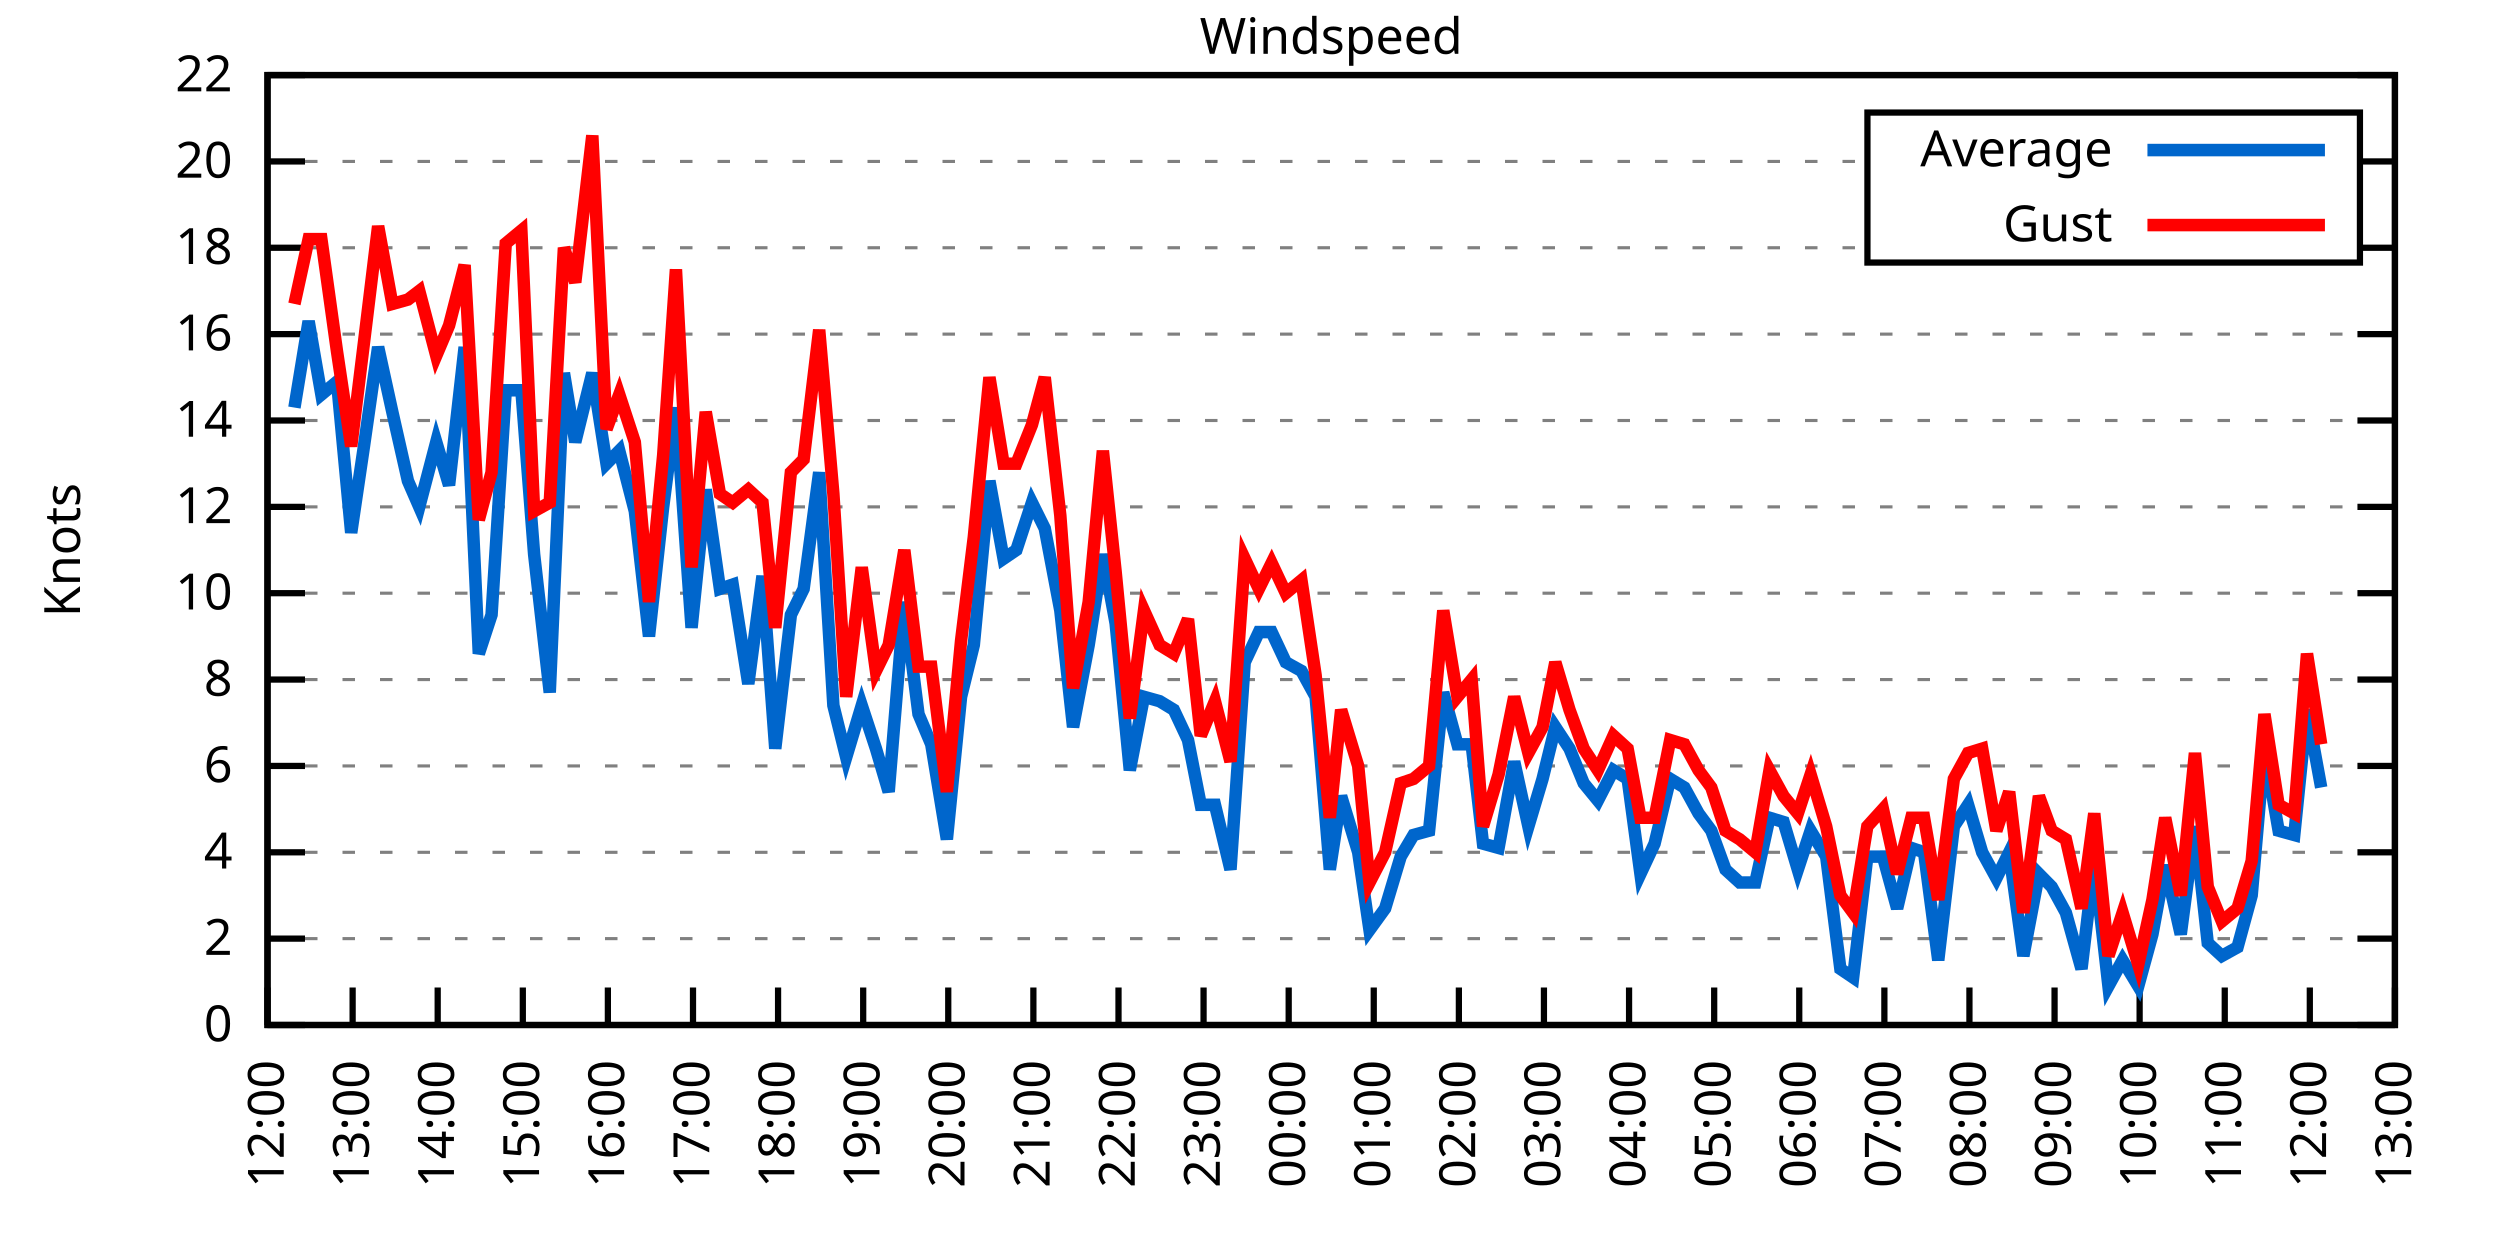
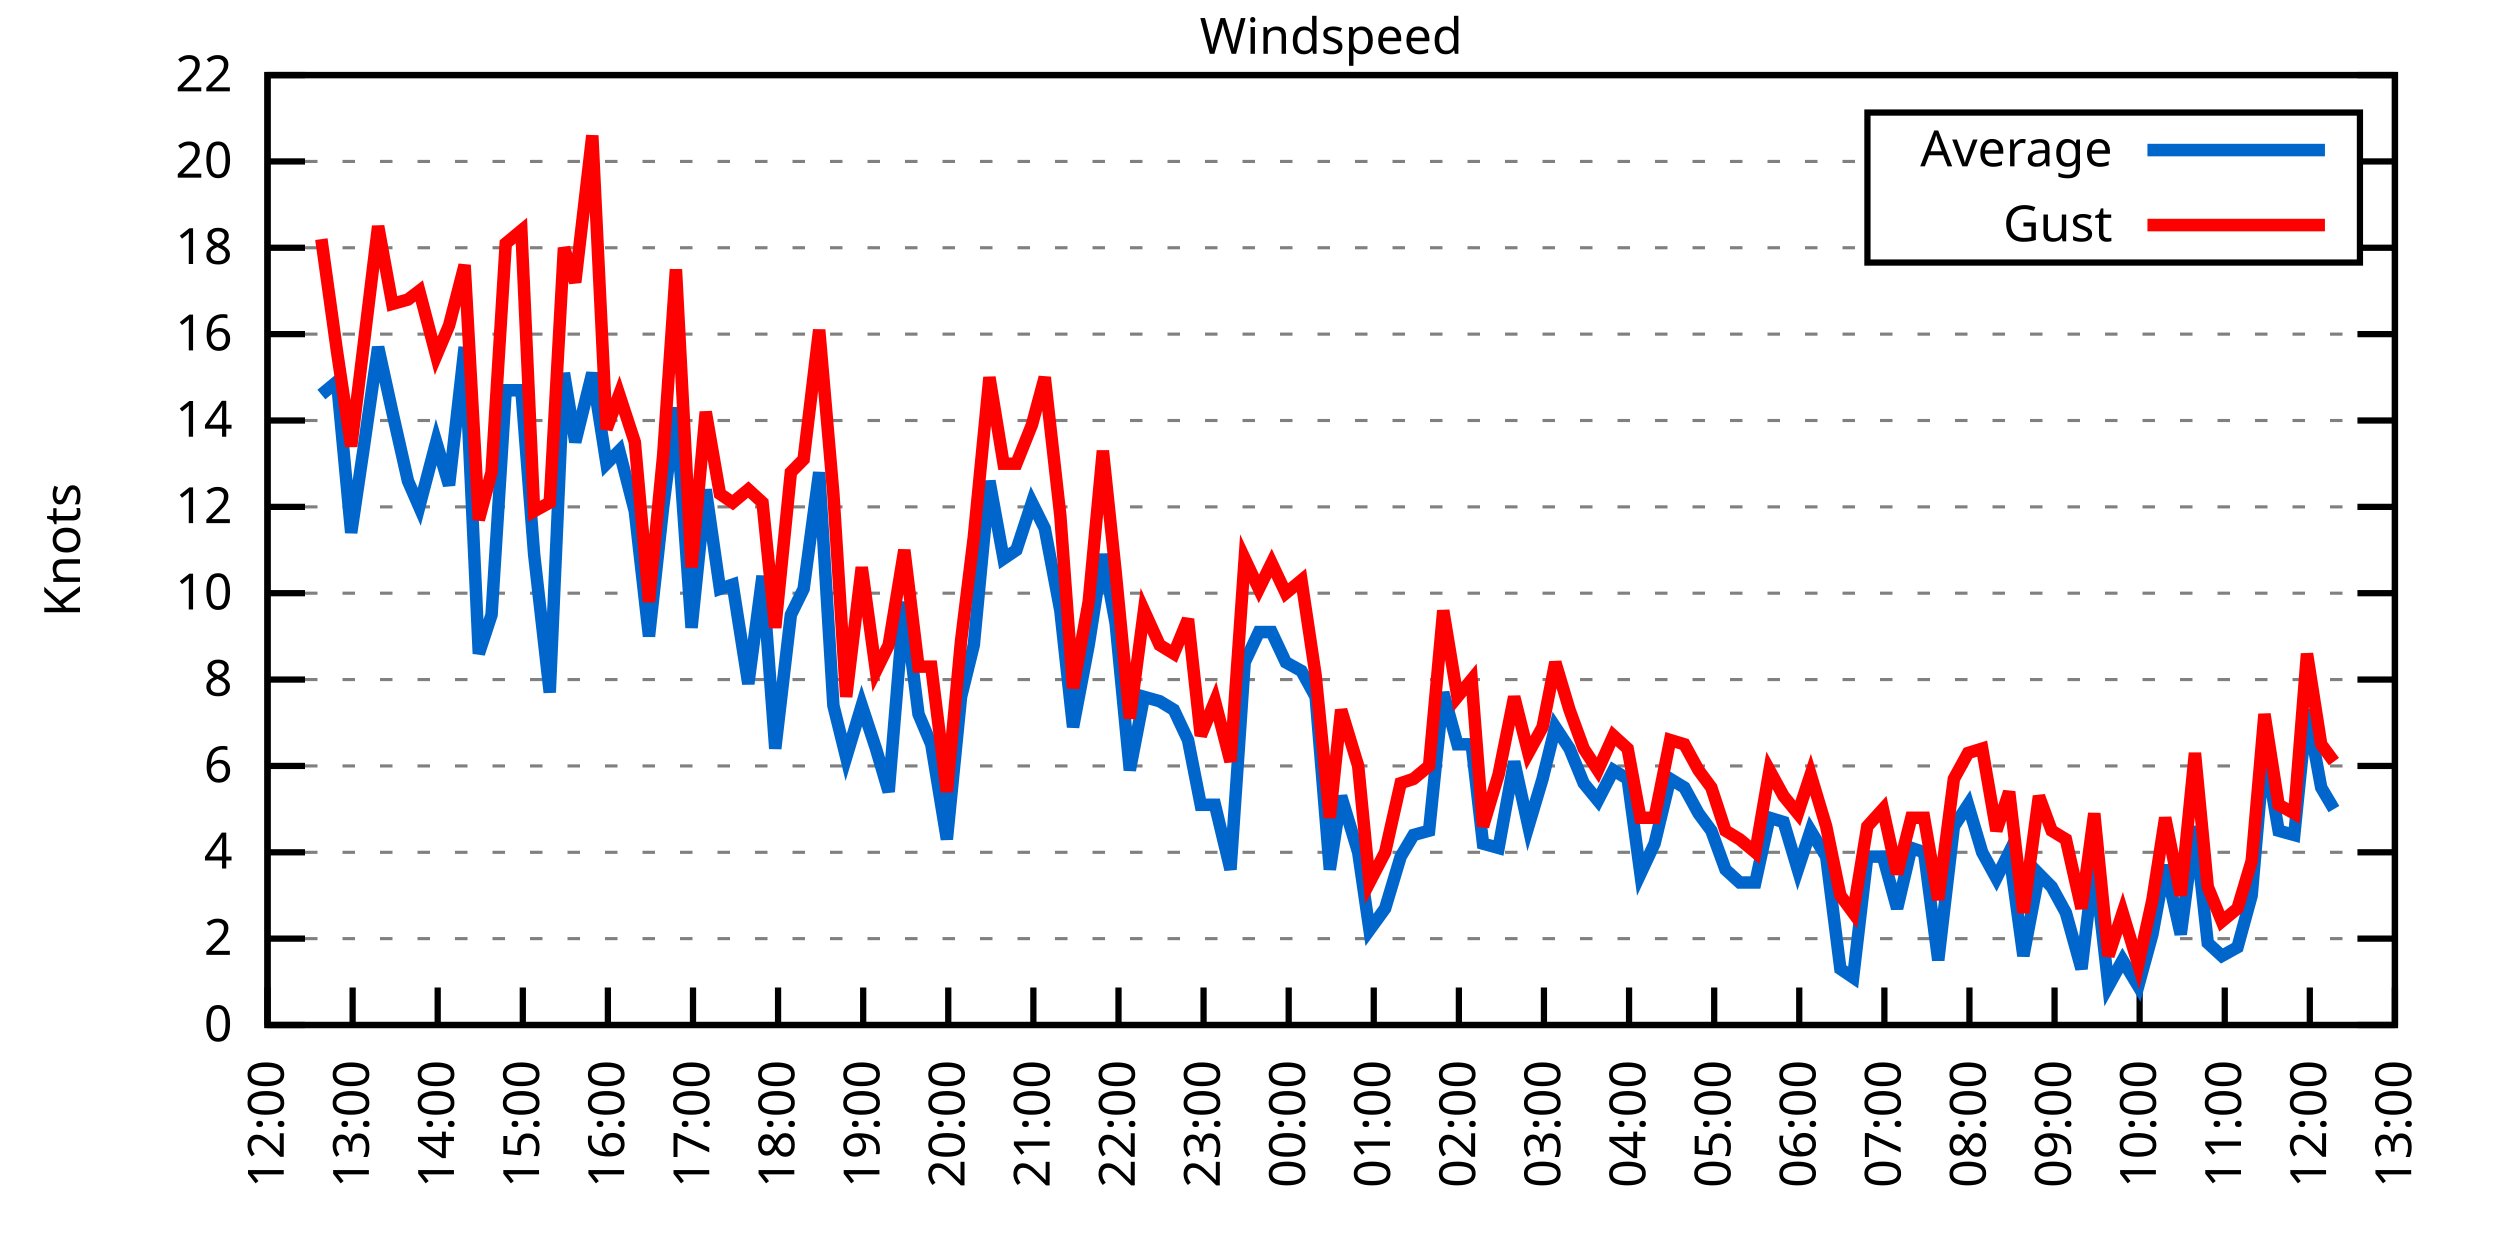
<svg xmlns="http://www.w3.org/2000/svg" xmlns:xlink="http://www.w3.org/1999/xlink" width="400" height="200" viewBox="0 0 400 200">
  <g id="gnuplot_canvas">
    <rect x="0" y="0" width="400" height="200" fill="none" />
    <defs>
      <circle id="gpDot" r="0.5" stroke-width="0.5" stroke="currentColor" />
      <path id="gpPt0" stroke-width="0.333" stroke="currentColor" d="M-1,0 h2 M0,-1 v2" />
      <path id="gpPt1" stroke-width="0.333" stroke="currentColor" d="M-1,-1 L1,1 M1,-1 L-1,1" />
      <path id="gpPt2" stroke-width="0.333" stroke="currentColor" d="M-1,0 L1,0 M0,-1 L0,1 M-1,-1 L1,1 M-1,1 L1,-1" />
      <rect id="gpPt3" stroke-width="0.333" stroke="currentColor" x="-1" y="-1" width="2" height="2" />
      <rect id="gpPt4" stroke-width="0.333" stroke="currentColor" fill="currentColor" x="-1" y="-1" width="2" height="2" />
      <circle id="gpPt5" stroke-width="0.333" stroke="currentColor" cx="0" cy="0" r="1" />
      <use xlink:href="#gpPt5" id="gpPt6" fill="currentColor" stroke="none" />
      <path id="gpPt7" stroke-width="0.333" stroke="currentColor" d="M0,-1.33 L-1.33,0.67 L1.33,0.67 z" />
      <use xlink:href="#gpPt7" id="gpPt8" fill="currentColor" stroke="none" />
      <use xlink:href="#gpPt7" id="gpPt9" stroke="currentColor" transform="rotate(180)" />
      <use xlink:href="#gpPt9" id="gpPt10" fill="currentColor" stroke="none" />
      <use xlink:href="#gpPt3" id="gpPt11" stroke="currentColor" transform="rotate(45)" />
      <use xlink:href="#gpPt11" id="gpPt12" fill="currentColor" stroke="none" />
      <path id="gpPt13" stroke-width="0.333" stroke="currentColor" d="M0,1.330 L1.265,0.411 L0.782,-1.067 L-0.782,-1.076 L-1.265,0.411 z" />
      <use xlink:href="#gpPt13" id="gpPt14" fill="currentColor" stroke="none" />
      <filter id="textbox" filterUnits="objectBoundingBox" x="0" y="0" height="1" width="1">
        <feFlood flood-color="white" flood-opacity="1" result="bgnd" />
        <feComposite in="SourceGraphic" in2="bgnd" operator="atop" />
      </filter>
      <filter id="greybox" filterUnits="objectBoundingBox" x="0" y="0" height="1" width="1">
        <feFlood flood-color="lightgrey" flood-opacity="1" result="grey" />
        <feComposite in="SourceGraphic" in2="grey" operator="atop" />
      </filter>
    </defs>
    <g fill="none" color="white" stroke="currentColor" stroke-width="1.00" stroke-linecap="butt" stroke-linejoin="miter">
</g>
    <g fill="none" color="black" stroke="currentColor" stroke-width="1.00" stroke-linecap="butt" stroke-linejoin="miter">
      <g stroke="none" shape-rendering="crispEdges">
        <polygon fill="rgb(255, 255, 255)" points="42.80,164.00 383.18,164.00 383.18,12.02 42.80,12.02 " />
      </g>
    </g>
    <g fill="none" color="black" stroke="currentColor" stroke-width="1.00" stroke-linecap="butt" stroke-linejoin="miter">
</g>
    <g fill="none" color="black" stroke="black" stroke-width="0.50" stroke-linecap="butt" stroke-linejoin="miter">
</g>
    <g fill="none" color="gray" stroke="currentColor" stroke-width="0.50" stroke-linecap="butt" stroke-linejoin="miter">
      <path stroke="gray" stroke-dasharray="2,4" class="gridline" d="M42.80,164.00 L383.19,164.00  " />
    </g>
    <g fill="none" color="gray" stroke="gray" stroke-width="1.00" stroke-linecap="butt" stroke-linejoin="miter">
</g>
    <g fill="none" color="black" stroke="currentColor" stroke-width="1.00" stroke-linecap="butt" stroke-linejoin="miter">
      <path stroke="black" d="M42.80,164.00 L48.80,164.00 M383.19,164.00 L377.19,164.00  " />
      <g transform="translate(37.20,166.60)" stroke="none" fill="black" font-family="Sans" font-size="8.00" text-anchor="end">
        <text>
          <tspan font-family="Sans"> 0</tspan>
        </text>
      </g>
    </g>
    <g fill="none" color="black" stroke="currentColor" stroke-width="1.00" stroke-linecap="butt" stroke-linejoin="miter">
</g>
    <g fill="none" color="black" stroke="black" stroke-width="0.50" stroke-linecap="butt" stroke-linejoin="miter">
</g>
    <g fill="none" color="gray" stroke="currentColor" stroke-width="0.50" stroke-linecap="butt" stroke-linejoin="miter">
      <path stroke="gray" stroke-dasharray="2,4" class="gridline" d="M42.80,150.18 L383.19,150.18  " />
    </g>
    <g fill="none" color="gray" stroke="gray" stroke-width="1.00" stroke-linecap="butt" stroke-linejoin="miter">
</g>
    <g fill="none" color="black" stroke="currentColor" stroke-width="1.00" stroke-linecap="butt" stroke-linejoin="miter">
      <path stroke="black" d="M42.80,150.18 L48.80,150.18 M383.19,150.18 L377.19,150.18  " />
      <g transform="translate(37.20,152.78)" stroke="none" fill="black" font-family="Sans" font-size="8.00" text-anchor="end">
        <text>
          <tspan font-family="Sans"> 2</tspan>
        </text>
      </g>
    </g>
    <g fill="none" color="black" stroke="currentColor" stroke-width="1.00" stroke-linecap="butt" stroke-linejoin="miter">
</g>
    <g fill="none" color="black" stroke="black" stroke-width="0.50" stroke-linecap="butt" stroke-linejoin="miter">
</g>
    <g fill="none" color="gray" stroke="currentColor" stroke-width="0.50" stroke-linecap="butt" stroke-linejoin="miter">
      <path stroke="gray" stroke-dasharray="2,4" class="gridline" d="M42.80,136.37 L383.19,136.37  " />
    </g>
    <g fill="none" color="gray" stroke="gray" stroke-width="1.00" stroke-linecap="butt" stroke-linejoin="miter">
</g>
    <g fill="none" color="black" stroke="currentColor" stroke-width="1.00" stroke-linecap="butt" stroke-linejoin="miter">
      <path stroke="black" d="M42.80,136.37 L48.80,136.37 M383.19,136.37 L377.19,136.37  " />
      <g transform="translate(37.20,138.97)" stroke="none" fill="black" font-family="Sans" font-size="8.00" text-anchor="end">
        <text>
          <tspan font-family="Sans"> 4</tspan>
        </text>
      </g>
    </g>
    <g fill="none" color="black" stroke="currentColor" stroke-width="1.00" stroke-linecap="butt" stroke-linejoin="miter">
</g>
    <g fill="none" color="black" stroke="black" stroke-width="0.50" stroke-linecap="butt" stroke-linejoin="miter">
</g>
    <g fill="none" color="gray" stroke="currentColor" stroke-width="0.50" stroke-linecap="butt" stroke-linejoin="miter">
      <path stroke="gray" stroke-dasharray="2,4" class="gridline" d="M42.80,122.55 L383.19,122.55  " />
    </g>
    <g fill="none" color="gray" stroke="gray" stroke-width="1.00" stroke-linecap="butt" stroke-linejoin="miter">
</g>
    <g fill="none" color="black" stroke="currentColor" stroke-width="1.00" stroke-linecap="butt" stroke-linejoin="miter">
      <path stroke="black" d="M42.80,122.55 L48.80,122.55 M383.19,122.55 L377.19,122.55  " />
      <g transform="translate(37.20,125.15)" stroke="none" fill="black" font-family="Sans" font-size="8.00" text-anchor="end">
        <text>
          <tspan font-family="Sans"> 6</tspan>
        </text>
      </g>
    </g>
    <g fill="none" color="black" stroke="currentColor" stroke-width="1.00" stroke-linecap="butt" stroke-linejoin="miter">
</g>
    <g fill="none" color="black" stroke="black" stroke-width="0.50" stroke-linecap="butt" stroke-linejoin="miter">
</g>
    <g fill="none" color="gray" stroke="currentColor" stroke-width="0.50" stroke-linecap="butt" stroke-linejoin="miter">
      <path stroke="gray" stroke-dasharray="2,4" class="gridline" d="M42.80,108.73 L383.19,108.73  " />
    </g>
    <g fill="none" color="gray" stroke="gray" stroke-width="1.00" stroke-linecap="butt" stroke-linejoin="miter">
</g>
    <g fill="none" color="black" stroke="currentColor" stroke-width="1.00" stroke-linecap="butt" stroke-linejoin="miter">
      <path stroke="black" d="M42.80,108.73 L48.80,108.73 M383.19,108.73 L377.19,108.73  " />
      <g transform="translate(37.20,111.33)" stroke="none" fill="black" font-family="Sans" font-size="8.00" text-anchor="end">
        <text>
          <tspan font-family="Sans"> 8</tspan>
        </text>
      </g>
    </g>
    <g fill="none" color="black" stroke="currentColor" stroke-width="1.00" stroke-linecap="butt" stroke-linejoin="miter">
</g>
    <g fill="none" color="black" stroke="black" stroke-width="0.50" stroke-linecap="butt" stroke-linejoin="miter">
</g>
    <g fill="none" color="gray" stroke="currentColor" stroke-width="0.50" stroke-linecap="butt" stroke-linejoin="miter">
      <path stroke="gray" stroke-dasharray="2,4" class="gridline" d="M42.80,94.91 L383.19,94.91  " />
    </g>
    <g fill="none" color="gray" stroke="gray" stroke-width="1.00" stroke-linecap="butt" stroke-linejoin="miter">
</g>
    <g fill="none" color="black" stroke="currentColor" stroke-width="1.00" stroke-linecap="butt" stroke-linejoin="miter">
      <path stroke="black" d="M42.80,94.91 L48.80,94.91 M383.19,94.91 L377.19,94.91  " />
      <g transform="translate(37.20,97.51)" stroke="none" fill="black" font-family="Sans" font-size="8.00" text-anchor="end">
        <text>
          <tspan font-family="Sans"> 10</tspan>
        </text>
      </g>
    </g>
    <g fill="none" color="black" stroke="currentColor" stroke-width="1.00" stroke-linecap="butt" stroke-linejoin="miter">
</g>
    <g fill="none" color="black" stroke="black" stroke-width="0.50" stroke-linecap="butt" stroke-linejoin="miter">
</g>
    <g fill="none" color="gray" stroke="currentColor" stroke-width="0.50" stroke-linecap="butt" stroke-linejoin="miter">
      <path stroke="gray" stroke-dasharray="2,4" class="gridline" d="M42.80,81.10 L383.19,81.10  " />
    </g>
    <g fill="none" color="gray" stroke="gray" stroke-width="1.00" stroke-linecap="butt" stroke-linejoin="miter">
</g>
    <g fill="none" color="black" stroke="currentColor" stroke-width="1.00" stroke-linecap="butt" stroke-linejoin="miter">
      <path stroke="black" d="M42.80,81.10 L48.80,81.10 M383.19,81.10 L377.19,81.10  " />
      <g transform="translate(37.20,83.70)" stroke="none" fill="black" font-family="Sans" font-size="8.00" text-anchor="end">
        <text>
          <tspan font-family="Sans"> 12</tspan>
        </text>
      </g>
    </g>
    <g fill="none" color="black" stroke="currentColor" stroke-width="1.00" stroke-linecap="butt" stroke-linejoin="miter">
</g>
    <g fill="none" color="black" stroke="black" stroke-width="0.50" stroke-linecap="butt" stroke-linejoin="miter">
</g>
    <g fill="none" color="gray" stroke="currentColor" stroke-width="0.50" stroke-linecap="butt" stroke-linejoin="miter">
      <path stroke="gray" stroke-dasharray="2,4" class="gridline" d="M42.80,67.28 L383.19,67.28  " />
    </g>
    <g fill="none" color="gray" stroke="gray" stroke-width="1.00" stroke-linecap="butt" stroke-linejoin="miter">
</g>
    <g fill="none" color="black" stroke="currentColor" stroke-width="1.00" stroke-linecap="butt" stroke-linejoin="miter">
      <path stroke="black" d="M42.80,67.28 L48.80,67.28 M383.19,67.28 L377.19,67.28  " />
      <g transform="translate(37.20,69.88)" stroke="none" fill="black" font-family="Sans" font-size="8.00" text-anchor="end">
        <text>
          <tspan font-family="Sans"> 14</tspan>
        </text>
      </g>
    </g>
    <g fill="none" color="black" stroke="currentColor" stroke-width="1.00" stroke-linecap="butt" stroke-linejoin="miter">
</g>
    <g fill="none" color="black" stroke="black" stroke-width="0.50" stroke-linecap="butt" stroke-linejoin="miter">
</g>
    <g fill="none" color="gray" stroke="currentColor" stroke-width="0.50" stroke-linecap="butt" stroke-linejoin="miter">
      <path stroke="gray" stroke-dasharray="2,4" class="gridline" d="M42.80,53.46 L383.19,53.46  " />
    </g>
    <g fill="none" color="gray" stroke="gray" stroke-width="1.00" stroke-linecap="butt" stroke-linejoin="miter">
</g>
    <g fill="none" color="black" stroke="currentColor" stroke-width="1.00" stroke-linecap="butt" stroke-linejoin="miter">
      <path stroke="black" d="M42.80,53.46 L48.80,53.46 M383.19,53.46 L377.19,53.46  " />
      <g transform="translate(37.20,56.06)" stroke="none" fill="black" font-family="Sans" font-size="8.00" text-anchor="end">
        <text>
          <tspan font-family="Sans"> 16</tspan>
        </text>
      </g>
    </g>
    <g fill="none" color="black" stroke="currentColor" stroke-width="1.00" stroke-linecap="butt" stroke-linejoin="miter">
</g>
    <g fill="none" color="black" stroke="black" stroke-width="0.50" stroke-linecap="butt" stroke-linejoin="miter">
</g>
    <g fill="none" color="gray" stroke="currentColor" stroke-width="0.50" stroke-linecap="butt" stroke-linejoin="miter">
      <path stroke="gray" stroke-dasharray="2,4" class="gridline" d="M42.80,39.64 L298.79,39.64 M377.59,39.64 L383.19,39.64  " />
    </g>
    <g fill="none" color="gray" stroke="gray" stroke-width="1.00" stroke-linecap="butt" stroke-linejoin="miter">
</g>
    <g fill="none" color="black" stroke="currentColor" stroke-width="1.00" stroke-linecap="butt" stroke-linejoin="miter">
      <path stroke="black" d="M42.80,39.64 L48.80,39.64 M383.19,39.64 L377.19,39.64  " />
      <g transform="translate(37.20,42.24)" stroke="none" fill="black" font-family="Sans" font-size="8.00" text-anchor="end">
        <text>
          <tspan font-family="Sans"> 18</tspan>
        </text>
      </g>
    </g>
    <g fill="none" color="black" stroke="currentColor" stroke-width="1.00" stroke-linecap="butt" stroke-linejoin="miter">
</g>
    <g fill="none" color="black" stroke="black" stroke-width="0.50" stroke-linecap="butt" stroke-linejoin="miter">
</g>
    <g fill="none" color="gray" stroke="currentColor" stroke-width="0.50" stroke-linecap="butt" stroke-linejoin="miter">
      <path stroke="gray" stroke-dasharray="2,4" class="gridline" d="M42.80,25.83 L298.79,25.83 M377.59,25.83 L383.19,25.83  " />
    </g>
    <g fill="none" color="gray" stroke="gray" stroke-width="1.00" stroke-linecap="butt" stroke-linejoin="miter">
</g>
    <g fill="none" color="black" stroke="currentColor" stroke-width="1.00" stroke-linecap="butt" stroke-linejoin="miter">
      <path stroke="black" d="M42.80,25.83 L48.80,25.83 M383.19,25.83 L377.19,25.83  " />
      <g transform="translate(37.20,28.43)" stroke="none" fill="black" font-family="Sans" font-size="8.00" text-anchor="end">
        <text>
          <tspan font-family="Sans"> 20</tspan>
        </text>
      </g>
    </g>
    <g fill="none" color="black" stroke="currentColor" stroke-width="1.00" stroke-linecap="butt" stroke-linejoin="miter">
</g>
    <g fill="none" color="black" stroke="black" stroke-width="0.50" stroke-linecap="butt" stroke-linejoin="miter">
</g>
    <g fill="none" color="gray" stroke="currentColor" stroke-width="0.50" stroke-linecap="butt" stroke-linejoin="miter">
      <path stroke="gray" stroke-dasharray="2,4" class="gridline" d="M42.80,12.01 L383.19,12.01  " />
    </g>
    <g fill="none" color="gray" stroke="gray" stroke-width="1.00" stroke-linecap="butt" stroke-linejoin="miter">
</g>
    <g fill="none" color="black" stroke="currentColor" stroke-width="1.00" stroke-linecap="butt" stroke-linejoin="miter">
      <path stroke="black" d="M42.80,12.01 L48.80,12.01 M383.19,12.01 L377.19,12.01  " />
      <g transform="translate(37.20,14.61)" stroke="none" fill="black" font-family="Sans" font-size="8.00" text-anchor="end">
        <text>
          <tspan font-family="Sans"> 22</tspan>
        </text>
      </g>
    </g>
    <g fill="none" color="black" stroke="currentColor" stroke-width="1.00" stroke-linecap="butt" stroke-linejoin="miter">
      <path stroke="black" d="M42.80,164.00 L42.80,158.00  " />
      <g transform="translate(45.40,169.60) rotate(270.00)" stroke="none" fill="black" font-family="Sans" font-size="8.00" text-anchor="end">
        <text>
          <tspan font-family="Sans">12:00</tspan>
        </text>
      </g>
    </g>
    <g fill="none" color="black" stroke="currentColor" stroke-width="1.00" stroke-linecap="butt" stroke-linejoin="miter">
      <path stroke="black" d="M56.42,164.00 L56.42,158.00  " />
      <g transform="translate(59.02,169.60) rotate(270.00)" stroke="none" fill="black" font-family="Sans" font-size="8.00" text-anchor="end">
        <text>
          <tspan font-family="Sans">13:00</tspan>
        </text>
      </g>
    </g>
    <g fill="none" color="black" stroke="currentColor" stroke-width="1.00" stroke-linecap="butt" stroke-linejoin="miter">
      <path stroke="black" d="M70.03,164.00 L70.03,158.00  " />
      <g transform="translate(72.63,169.60) rotate(270.00)" stroke="none" fill="black" font-family="Sans" font-size="8.00" text-anchor="end">
        <text>
          <tspan font-family="Sans">14:00</tspan>
        </text>
      </g>
    </g>
    <g fill="none" color="black" stroke="currentColor" stroke-width="1.00" stroke-linecap="butt" stroke-linejoin="miter">
      <path stroke="black" d="M83.65,164.00 L83.65,158.00  " />
      <g transform="translate(86.25,169.60) rotate(270.00)" stroke="none" fill="black" font-family="Sans" font-size="8.00" text-anchor="end">
        <text>
          <tspan font-family="Sans">15:00</tspan>
        </text>
      </g>
    </g>
    <g fill="none" color="black" stroke="currentColor" stroke-width="1.00" stroke-linecap="butt" stroke-linejoin="miter">
      <path stroke="black" d="M97.26,164.00 L97.26,158.00  " />
      <g transform="translate(99.86,169.60) rotate(270.00)" stroke="none" fill="black" font-family="Sans" font-size="8.00" text-anchor="end">
        <text>
          <tspan font-family="Sans">16:00</tspan>
        </text>
      </g>
    </g>
    <g fill="none" color="black" stroke="currentColor" stroke-width="1.00" stroke-linecap="butt" stroke-linejoin="miter">
      <path stroke="black" d="M110.88,164.00 L110.88,158.00  " />
      <g transform="translate(113.48,169.60) rotate(270.00)" stroke="none" fill="black" font-family="Sans" font-size="8.00" text-anchor="end">
        <text>
          <tspan font-family="Sans">17:00</tspan>
        </text>
      </g>
    </g>
    <g fill="none" color="black" stroke="currentColor" stroke-width="1.00" stroke-linecap="butt" stroke-linejoin="miter">
      <path stroke="black" d="M124.49,164.00 L124.49,158.00  " />
      <g transform="translate(127.09,169.60) rotate(270.00)" stroke="none" fill="black" font-family="Sans" font-size="8.00" text-anchor="end">
        <text>
          <tspan font-family="Sans">18:00</tspan>
        </text>
      </g>
    </g>
    <g fill="none" color="black" stroke="currentColor" stroke-width="1.00" stroke-linecap="butt" stroke-linejoin="miter">
      <path stroke="black" d="M138.11,164.00 L138.11,158.00  " />
      <g transform="translate(140.71,169.60) rotate(270.00)" stroke="none" fill="black" font-family="Sans" font-size="8.00" text-anchor="end">
        <text>
          <tspan font-family="Sans">19:00</tspan>
        </text>
      </g>
    </g>
    <g fill="none" color="black" stroke="currentColor" stroke-width="1.00" stroke-linecap="butt" stroke-linejoin="miter">
      <path stroke="black" d="M151.72,164.00 L151.72,158.00  " />
      <g transform="translate(154.32,169.60) rotate(270.00)" stroke="none" fill="black" font-family="Sans" font-size="8.00" text-anchor="end">
        <text>
          <tspan font-family="Sans">20:00</tspan>
        </text>
      </g>
    </g>
    <g fill="none" color="black" stroke="currentColor" stroke-width="1.00" stroke-linecap="butt" stroke-linejoin="miter">
      <path stroke="black" d="M165.34,164.00 L165.34,158.00  " />
      <g transform="translate(167.94,169.60) rotate(270.00)" stroke="none" fill="black" font-family="Sans" font-size="8.00" text-anchor="end">
        <text>
          <tspan font-family="Sans">21:00</tspan>
        </text>
      </g>
    </g>
    <g fill="none" color="black" stroke="currentColor" stroke-width="1.00" stroke-linecap="butt" stroke-linejoin="miter">
      <path stroke="black" d="M178.96,164.00 L178.96,158.00  " />
      <g transform="translate(181.56,169.60) rotate(270.00)" stroke="none" fill="black" font-family="Sans" font-size="8.00" text-anchor="end">
        <text>
          <tspan font-family="Sans">22:00</tspan>
        </text>
      </g>
    </g>
    <g fill="none" color="black" stroke="currentColor" stroke-width="1.00" stroke-linecap="butt" stroke-linejoin="miter">
      <path stroke="black" d="M192.57,164.00 L192.57,158.00  " />
      <g transform="translate(195.17,169.60) rotate(270.00)" stroke="none" fill="black" font-family="Sans" font-size="8.00" text-anchor="end">
        <text>
          <tspan font-family="Sans">23:00</tspan>
        </text>
      </g>
    </g>
    <g fill="none" color="black" stroke="currentColor" stroke-width="1.00" stroke-linecap="butt" stroke-linejoin="miter">
      <path stroke="black" d="M206.19,164.00 L206.19,158.00  " />
      <g transform="translate(208.79,169.60) rotate(270.00)" stroke="none" fill="black" font-family="Sans" font-size="8.00" text-anchor="end">
        <text>
          <tspan font-family="Sans">00:00</tspan>
        </text>
      </g>
    </g>
    <g fill="none" color="black" stroke="currentColor" stroke-width="1.00" stroke-linecap="butt" stroke-linejoin="miter">
      <path stroke="black" d="M219.80,164.00 L219.80,158.00  " />
      <g transform="translate(222.40,169.60) rotate(270.00)" stroke="none" fill="black" font-family="Sans" font-size="8.00" text-anchor="end">
        <text>
          <tspan font-family="Sans">01:00</tspan>
        </text>
      </g>
    </g>
    <g fill="none" color="black" stroke="currentColor" stroke-width="1.00" stroke-linecap="butt" stroke-linejoin="miter">
      <path stroke="black" d="M233.42,164.00 L233.42,158.00  " />
      <g transform="translate(236.02,169.60) rotate(270.00)" stroke="none" fill="black" font-family="Sans" font-size="8.00" text-anchor="end">
        <text>
          <tspan font-family="Sans">02:00</tspan>
        </text>
      </g>
    </g>
    <g fill="none" color="black" stroke="currentColor" stroke-width="1.00" stroke-linecap="butt" stroke-linejoin="miter">
      <path stroke="black" d="M247.03,164.00 L247.03,158.00  " />
      <g transform="translate(249.63,169.60) rotate(270.00)" stroke="none" fill="black" font-family="Sans" font-size="8.00" text-anchor="end">
        <text>
          <tspan font-family="Sans">03:00</tspan>
        </text>
      </g>
    </g>
    <g fill="none" color="black" stroke="currentColor" stroke-width="1.00" stroke-linecap="butt" stroke-linejoin="miter">
      <path stroke="black" d="M260.65,164.00 L260.65,158.00  " />
      <g transform="translate(263.25,169.60) rotate(270.00)" stroke="none" fill="black" font-family="Sans" font-size="8.00" text-anchor="end">
        <text>
          <tspan font-family="Sans">04:00</tspan>
        </text>
      </g>
    </g>
    <g fill="none" color="black" stroke="currentColor" stroke-width="1.00" stroke-linecap="butt" stroke-linejoin="miter">
      <path stroke="black" d="M274.27,164.00 L274.27,158.00  " />
      <g transform="translate(276.87,169.60) rotate(270.00)" stroke="none" fill="black" font-family="Sans" font-size="8.00" text-anchor="end">
        <text>
          <tspan font-family="Sans">05:00</tspan>
        </text>
      </g>
    </g>
    <g fill="none" color="black" stroke="currentColor" stroke-width="1.00" stroke-linecap="butt" stroke-linejoin="miter">
      <path stroke="black" d="M287.88,164.00 L287.88,158.00  " />
      <g transform="translate(290.48,169.60) rotate(270.00)" stroke="none" fill="black" font-family="Sans" font-size="8.00" text-anchor="end">
        <text>
          <tspan font-family="Sans">06:00</tspan>
        </text>
      </g>
    </g>
    <g fill="none" color="black" stroke="currentColor" stroke-width="1.00" stroke-linecap="butt" stroke-linejoin="miter">
      <path stroke="black" d="M301.50,164.00 L301.50,158.00  " />
      <g transform="translate(304.10,169.60) rotate(270.00)" stroke="none" fill="black" font-family="Sans" font-size="8.00" text-anchor="end">
        <text>
          <tspan font-family="Sans">07:00</tspan>
        </text>
      </g>
    </g>
    <g fill="none" color="black" stroke="currentColor" stroke-width="1.00" stroke-linecap="butt" stroke-linejoin="miter">
      <path stroke="black" d="M315.11,164.00 L315.11,158.00  " />
      <g transform="translate(317.71,169.60) rotate(270.00)" stroke="none" fill="black" font-family="Sans" font-size="8.00" text-anchor="end">
        <text>
          <tspan font-family="Sans">08:00</tspan>
        </text>
      </g>
    </g>
    <g fill="none" color="black" stroke="currentColor" stroke-width="1.00" stroke-linecap="butt" stroke-linejoin="miter">
      <path stroke="black" d="M328.73,164.00 L328.73,158.00  " />
      <g transform="translate(331.33,169.60) rotate(270.00)" stroke="none" fill="black" font-family="Sans" font-size="8.00" text-anchor="end">
        <text>
          <tspan font-family="Sans">09:00</tspan>
        </text>
      </g>
    </g>
    <g fill="none" color="black" stroke="currentColor" stroke-width="1.00" stroke-linecap="butt" stroke-linejoin="miter">
      <path stroke="black" d="M342.34,164.00 L342.34,158.00  " />
      <g transform="translate(344.94,169.60) rotate(270.00)" stroke="none" fill="black" font-family="Sans" font-size="8.00" text-anchor="end">
        <text>
          <tspan font-family="Sans">10:00</tspan>
        </text>
      </g>
    </g>
    <g fill="none" color="black" stroke="currentColor" stroke-width="1.00" stroke-linecap="butt" stroke-linejoin="miter">
      <path stroke="black" d="M355.96,164.00 L355.96,158.00  " />
      <g transform="translate(358.56,169.60) rotate(270.00)" stroke="none" fill="black" font-family="Sans" font-size="8.00" text-anchor="end">
        <text>
          <tspan font-family="Sans">11:00</tspan>
        </text>
      </g>
    </g>
    <g fill="none" color="black" stroke="currentColor" stroke-width="1.00" stroke-linecap="butt" stroke-linejoin="miter">
      <path stroke="black" d="M369.57,164.00 L369.57,158.00  " />
      <g transform="translate(372.17,169.60) rotate(270.00)" stroke="none" fill="black" font-family="Sans" font-size="8.00" text-anchor="end">
        <text>
          <tspan font-family="Sans">12:00</tspan>
        </text>
      </g>
    </g>
    <g fill="none" color="black" stroke="currentColor" stroke-width="1.00" stroke-linecap="butt" stroke-linejoin="miter">
      <path stroke="black" d="M383.19,164.00 L383.19,158.00  " />
      <g transform="translate(385.79,169.60) rotate(270.00)" stroke="none" fill="black" font-family="Sans" font-size="8.00" text-anchor="end">
        <text>
          <tspan font-family="Sans">13:00</tspan>
        </text>
      </g>
    </g>
    <g fill="none" color="black" stroke="currentColor" stroke-width="1.00" stroke-linecap="butt" stroke-linejoin="miter">
</g>
    <g fill="none" color="black" stroke="currentColor" stroke-width="1.00" stroke-linecap="butt" stroke-linejoin="miter">
      <path stroke="black" d="M42.80,12.01 L42.80,164.00 L383.19,164.00 L383.19,12.01 L42.80,12.01 Z  " />
    </g>
    <g fill="none" color="black" stroke="currentColor" stroke-width="1.00" stroke-linecap="butt" stroke-linejoin="miter">
</g>
    <g fill="none" color="black" stroke="currentColor" stroke-width="1.00" stroke-linecap="butt" stroke-linejoin="miter">
      <path stroke="black" d="M298.79,42.01 L298.79,18.01 L377.59,18.01 L377.59,42.01 L298.79,42.01 Z  " />
    </g>
    <g id="Windspeed_plot_1">
      <g fill="none" color="white" stroke="black" stroke-width="2.00" stroke-linecap="butt" stroke-linejoin="miter">
</g>
      <g fill="none" color="black" stroke="currentColor" stroke-width="2.00" stroke-linecap="butt" stroke-linejoin="miter">
        <g transform="translate(337.99,26.61)" stroke="none" fill="black" font-family="Sans" font-size="8.00" text-anchor="end">
          <text>
            <tspan font-family="Sans">Average</tspan>
          </text>
        </g>
      </g>
      <g fill="none" color="black" stroke="currentColor" stroke-width="2.00" stroke-linecap="butt" stroke-linejoin="miter">
-         <path stroke="rgb(  0, 102, 204)" d="M343.59,24.01 L371.99,24.01 M47.11,65.21 L49.38,51.39 L51.42,63.13 L53.92,61.06 L56.19,85.24 L58.23,71.42   L60.50,55.53 L62.77,65.90 L65.27,76.95 L67.08,81.10 L69.80,70.73 L71.85,77.64 L74.34,55.53 L76.61,104.59   L78.65,98.37 L80.92,62.44 L83.42,62.44 L85.46,88.70 L87.96,110.80 L90.23,59.68 L92.04,70.73 L94.77,59.68   L97.04,74.19 L99.08,72.12 L101.57,81.79 L103.84,101.82 L106.11,81.10 L108.15,65.21 L110.65,100.44 L112.92,78.33   L115.19,94.22 L117.23,93.53 L119.73,109.42 L122.00,92.15 L124.04,119.78 L126.54,98.37 L128.58,94.22 L131.07,75.57   L133.34,112.88 L135.39,121.17 L137.88,112.88 L140.15,119.78 L142.19,126.69 L144.69,96.30 L146.96,114.26 L149.00,119.09   L151.50,134.29 L153.77,111.49 L155.81,103.20 L158.31,76.95 L160.57,89.39 L162.62,88.00 L165.11,80.41 L167.16,84.55   L169.65,97.68 L171.69,116.33 L174.19,103.20 L176.46,88.70 L178.50,99.75 L180.77,123.24 L183.04,111.49 L185.54,112.19   L187.81,113.57 L190.08,118.40 L192.12,128.77 L194.39,128.77 L196.88,139.13 L199.15,105.97 L201.42,101.13 L203.46,101.13   L205.73,105.97 L208.23,107.35 L210.50,111.49 L212.77,139.13 L214.58,127.38 L217.31,136.37 L219.12,148.80 L221.62,145.35   L224.11,137.06 L226.16,133.60 L228.65,132.91 L230.92,110.80 L233.19,119.09 L235.46,119.09 L237.28,134.98 L239.77,135.67   L242.27,121.86 L244.54,132.22 L246.81,124.62 L248.85,116.33 L251.12,119.78 L253.39,125.31 L255.66,128.08 L258.15,123.24   L260.42,124.62 L262.47,139.82 L264.73,134.98 L267.23,124.62 L269.50,126.00 L271.77,130.15 L273.81,132.91 L276.08,139.13   L278.35,141.20 L280.85,141.20 L283.12,130.84 L285.38,131.53 L287.65,139.13 L289.70,132.91 L292.19,137.06 L294.46,155.02   L296.50,156.40 L298.77,137.06 L301.27,137.06 L303.54,145.35 L305.81,135.67 L307.85,136.37 L310.12,153.64 L312.62,132.22   L314.89,128.77 L317.15,136.37 L319.42,140.51 L321.47,136.37 L323.74,152.95 L326.23,139.82 L328.27,141.89 L330.54,146.04   L333.04,155.02 L335.08,137.75 L337.35,157.78 L339.62,153.64 L342.12,157.78 L344.39,149.49 L346.43,138.44 L348.92,149.49   L351.19,132.22 L353.24,150.87 L355.50,152.95 L358.00,151.56 L360.27,143.27 L362.31,119.78 L364.58,132.91 L367.08,133.60   L369.12,113.57 L371.39,126.00  " />
+         <path stroke="rgb(  0, 102, 204)" d="M343.59,24.01 L371.99,24.01 M51.42,63.13 L53.92,61.06 L56.19,85.24 L58.23,71.42 L60.50,55.53 L62.77,65.90   L65.27,76.95 L67.08,81.10 L69.80,70.73 L71.85,77.64 L74.34,55.53 L76.61,104.59 L78.65,98.37 L80.92,62.44   L83.42,62.44 L85.46,88.70 L87.96,110.80 L90.23,59.68 L92.04,70.73 L94.77,59.68 L97.04,74.19 L99.08,72.12   L101.57,81.79 L103.84,101.82 L106.11,81.10 L108.15,65.21 L110.65,100.44 L112.92,78.33 L115.19,94.22 L117.23,93.53   L119.73,109.42 L122.00,92.15 L124.04,119.78 L126.54,98.37 L128.58,94.22 L131.07,75.57 L133.34,112.88 L135.39,121.17   L137.88,112.88 L140.15,119.78 L142.19,126.69 L144.69,96.30 L146.96,114.26 L149.00,119.09 L151.50,134.29 L153.77,111.49   L155.81,103.20 L158.31,76.95 L160.57,89.39 L162.62,88.00 L165.11,80.41 L167.16,84.55 L169.65,97.68 L171.69,116.33   L174.19,103.20 L176.46,88.70 L178.50,99.75 L180.77,123.24 L183.04,111.49 L185.54,112.19 L187.81,113.57 L190.08,118.40   L192.12,128.77 L194.39,128.77 L196.88,139.13 L199.15,105.97 L201.42,101.13 L203.46,101.13 L205.73,105.97 L208.23,107.35   L210.50,111.49 L212.77,139.13 L214.58,127.38 L217.31,136.37 L219.12,148.80 L221.62,145.35 L224.11,137.06 L226.16,133.60   L228.65,132.91 L230.92,110.80 L233.19,119.09 L235.46,119.09 L237.28,134.98 L239.77,135.67 L242.27,121.86 L244.54,132.22   L246.81,124.62 L248.85,116.33 L251.12,119.78 L253.39,125.31 L255.66,128.08 L258.15,123.24 L260.42,124.62 L262.47,139.82   L264.73,134.98 L267.23,124.62 L269.50,126.00 L271.77,130.15 L273.81,132.91 L276.08,139.13 L278.35,141.20 L280.85,141.20   L283.12,130.84 L285.38,131.53 L287.65,139.13 L289.70,132.91 L292.19,137.06 L294.46,155.02 L296.50,156.40 L298.77,137.06   L301.27,137.06 L303.54,145.35 L305.81,135.67 L307.85,136.37 L310.12,153.64 L312.62,132.22 L314.89,128.77 L317.15,136.37   L319.42,140.51 L321.47,136.37 L323.74,152.95 L326.23,139.82 L328.27,141.89 L330.54,146.04 L333.04,155.02 L335.08,137.75   L337.35,157.78 L339.62,153.64 L342.12,157.78 L344.39,149.49 L346.43,138.44 L348.92,149.49 L351.19,132.22 L353.24,150.87   L355.50,152.95 L358.00,151.56 L360.27,143.27 L362.31,119.78 L364.58,132.91 L367.08,133.60 L369.12,113.57 L371.39,126.00   L373.43,129.46  " />
      </g>
    </g>
    <g id="Windspeed_plot_2">
      <g fill="none" color="black" stroke="currentColor" stroke-width="2.00" stroke-linecap="butt" stroke-linejoin="miter">
        <g transform="translate(337.99,38.61)" stroke="none" fill="black" font-family="Sans" font-size="8.00" text-anchor="end">
          <text>
            <tspan font-family="Sans">Gust</tspan>
          </text>
        </g>
      </g>
      <g fill="none" color="black" stroke="currentColor" stroke-width="2.00" stroke-linecap="butt" stroke-linejoin="miter">
-         <path stroke="rgb(255,   0,   0)" d="M343.59,36.01 L371.99,36.01 M47.11,48.63 L49.38,38.26 L51.42,38.26 L53.92,56.23 L56.19,71.42 L58.23,54.84   L60.50,36.19 L62.77,48.63 L65.27,47.93 L67.08,46.55 L69.80,56.92 L71.85,52.08 L74.34,42.41 L76.61,83.17   L78.65,75.57 L80.92,38.95 L83.42,36.88 L85.46,81.79 L87.96,80.41 L90.23,39.64 L92.04,45.17 L94.77,21.68   L97.04,68.66 L99.08,63.13 L101.57,70.73 L103.84,96.30 L106.11,72.81 L108.15,43.10 L110.65,90.77 L112.92,65.90   L115.19,79.02 L117.23,80.41 L119.73,78.33 L122.00,80.41 L124.04,100.44 L126.54,75.57 L128.58,73.50 L131.07,52.77   L133.34,79.02 L135.39,111.49 L137.88,90.77 L140.15,107.35 L142.19,103.20 L144.69,88.00 L146.96,106.66 L149.00,106.66   L151.50,126.69 L153.77,102.51 L155.81,85.93 L158.31,60.37 L160.57,74.19 L162.62,74.19 L165.11,67.97 L167.16,60.37   L169.65,82.48 L171.69,110.11 L174.19,96.30 L176.46,72.12 L178.50,91.46 L180.77,114.95 L183.04,97.68 L185.54,103.20   L187.81,104.59 L190.08,99.06 L192.12,117.71 L194.39,112.19 L196.88,121.86 L199.15,89.39 L201.42,94.22 L203.46,90.08   L205.73,94.91 L208.23,92.84 L210.50,108.04 L212.77,130.84 L214.58,113.57 L217.31,122.55 L219.12,141.20 L221.62,136.37   L224.11,125.31 L226.16,124.62 L228.65,122.55 L230.92,97.68 L233.19,111.49 L235.46,108.73 L237.28,132.22 L239.77,123.93   L242.27,111.49 L244.54,120.48 L246.81,116.33 L248.85,105.97 L251.12,113.57 L253.39,119.78 L255.66,123.24 L258.15,117.71   L260.42,119.78 L262.47,130.84 L264.73,130.84 L267.23,118.40 L269.50,119.09 L271.77,123.24 L273.81,126.00 L276.08,132.91   L278.35,134.29 L280.85,136.37 L283.12,123.24 L285.38,127.38 L287.65,130.15 L289.70,123.93 L292.19,132.22 L294.46,143.27   L296.50,146.04 L298.77,132.22 L301.27,129.46 L303.54,139.82 L305.81,130.84 L307.85,130.84 L310.12,143.96 L312.62,124.62   L314.89,120.48 L317.15,119.78 L319.42,132.91 L321.47,126.69 L323.74,146.04 L326.23,127.38 L328.27,132.91 L330.54,134.29   L333.04,145.35 L335.08,130.15 L337.35,152.95 L339.62,146.04 L342.12,154.33 L344.39,143.96 L346.43,130.84 L348.92,143.27   L351.19,120.48 L353.24,141.89 L355.50,147.42 L358.00,145.35 L360.27,137.75 L362.31,114.26 L364.58,128.77 L367.08,130.15   L369.12,104.59 L371.39,119.09  " />
+         <path stroke="rgb(255,   0,   0)" d="M343.59,36.01 L371.99,36.01 M51.42,38.26 L53.92,56.23 L56.19,71.42 L58.23,54.84 L60.50,36.19 L62.77,48.63   L65.27,47.93 L67.08,46.55 L69.80,56.92 L71.85,52.08 L74.34,42.41 L76.61,83.17 L78.65,75.57 L80.92,38.95   L83.42,36.88 L85.46,81.79 L87.96,80.41 L90.23,39.64 L92.04,45.17 L94.77,21.68 L97.04,68.66 L99.08,63.13   L101.57,70.73 L103.84,96.30 L106.11,72.81 L108.15,43.10 L110.65,90.77 L112.92,65.90 L115.19,79.02 L117.23,80.41   L119.73,78.33 L122.00,80.41 L124.04,100.44 L126.54,75.57 L128.58,73.50 L131.07,52.77 L133.34,79.02 L135.39,111.49   L137.88,90.77 L140.15,107.35 L142.19,103.20 L144.69,88.00 L146.96,106.66 L149.00,106.66 L151.50,126.69 L153.77,102.51   L155.81,85.93 L158.31,60.37 L160.57,74.19 L162.62,74.19 L165.11,67.97 L167.16,60.37 L169.65,82.48 L171.69,110.11   L174.19,96.30 L176.46,72.12 L178.50,91.46 L180.77,114.95 L183.04,97.68 L185.54,103.20 L187.81,104.59 L190.08,99.06   L192.12,117.71 L194.39,112.19 L196.88,121.86 L199.15,89.39 L201.42,94.22 L203.46,90.08 L205.73,94.91 L208.23,92.84   L210.50,108.04 L212.77,130.84 L214.58,113.57 L217.31,122.55 L219.12,141.20 L221.62,136.37 L224.11,125.31 L226.16,124.62   L228.65,122.55 L230.92,97.68 L233.19,111.49 L235.46,108.73 L237.28,132.22 L239.77,123.93 L242.27,111.49 L244.54,120.48   L246.81,116.33 L248.85,105.97 L251.12,113.57 L253.39,119.78 L255.66,123.24 L258.15,117.71 L260.42,119.78 L262.47,130.84   L264.73,130.84 L267.23,118.40 L269.50,119.09 L271.77,123.24 L273.81,126.00 L276.08,132.91 L278.35,134.29 L280.85,136.37   L283.12,123.24 L285.38,127.38 L287.65,130.15 L289.70,123.93 L292.19,132.22 L294.46,143.27 L296.50,146.04 L298.77,132.22   L301.27,129.46 L303.54,139.82 L305.81,130.84 L307.85,130.84 L310.12,143.96 L312.62,124.62 L314.89,120.48 L317.15,119.78   L319.42,132.91 L321.47,126.69 L323.74,146.04 L326.23,127.38 L328.27,132.91 L330.54,134.29 L333.04,145.35 L335.08,130.15   L337.35,152.95 L339.62,146.04 L342.12,154.33 L344.39,143.96 L346.43,130.84 L348.92,143.27 L351.19,120.48 L353.24,141.89   L355.50,147.42 L358.00,145.35 L360.27,137.75 L362.31,114.26 L364.58,128.77 L367.08,130.15 L369.12,104.59 L371.39,119.09   L373.43,121.86  " />
      </g>
    </g>
    <g fill="none" color="black" stroke="currentColor" stroke-width="2.00" stroke-linecap="butt" stroke-linejoin="miter">
</g>
    <g fill="none" color="black" stroke="black" stroke-width="1.00" stroke-linecap="butt" stroke-linejoin="miter">
</g>
    <g fill="none" color="black" stroke="currentColor" stroke-width="1.00" stroke-linecap="butt" stroke-linejoin="miter">
      <path stroke="black" d="M42.80,12.01 L42.80,164.00 L383.19,164.00 L383.19,12.01 L42.80,12.01 Z  " />
      <g transform="translate(12.80,88.01) rotate(270.00)" stroke="none" fill="black" font-family="Sans" font-size="8.00" text-anchor="middle">
        <text>
          <tspan font-family="Sans">Knots</tspan>
        </text>
      </g>
    </g>
    <g fill="none" color="black" stroke="currentColor" stroke-width="1.00" stroke-linecap="butt" stroke-linejoin="miter">
</g>
    <g fill="none" color="black" stroke="currentColor" stroke-width="1.00" stroke-linecap="butt" stroke-linejoin="miter">
      <g transform="translate(212.99,8.61)" stroke="none" fill="black" font-family="Sans" font-size="8.00" text-anchor="middle">
        <text>
          <tspan font-family="Sans">Windspeed</tspan>
        </text>
      </g>
    </g>
    <g fill="none" color="black" stroke="currentColor" stroke-width="1.00" stroke-linecap="butt" stroke-linejoin="miter">
</g>
  </g>
</svg>
